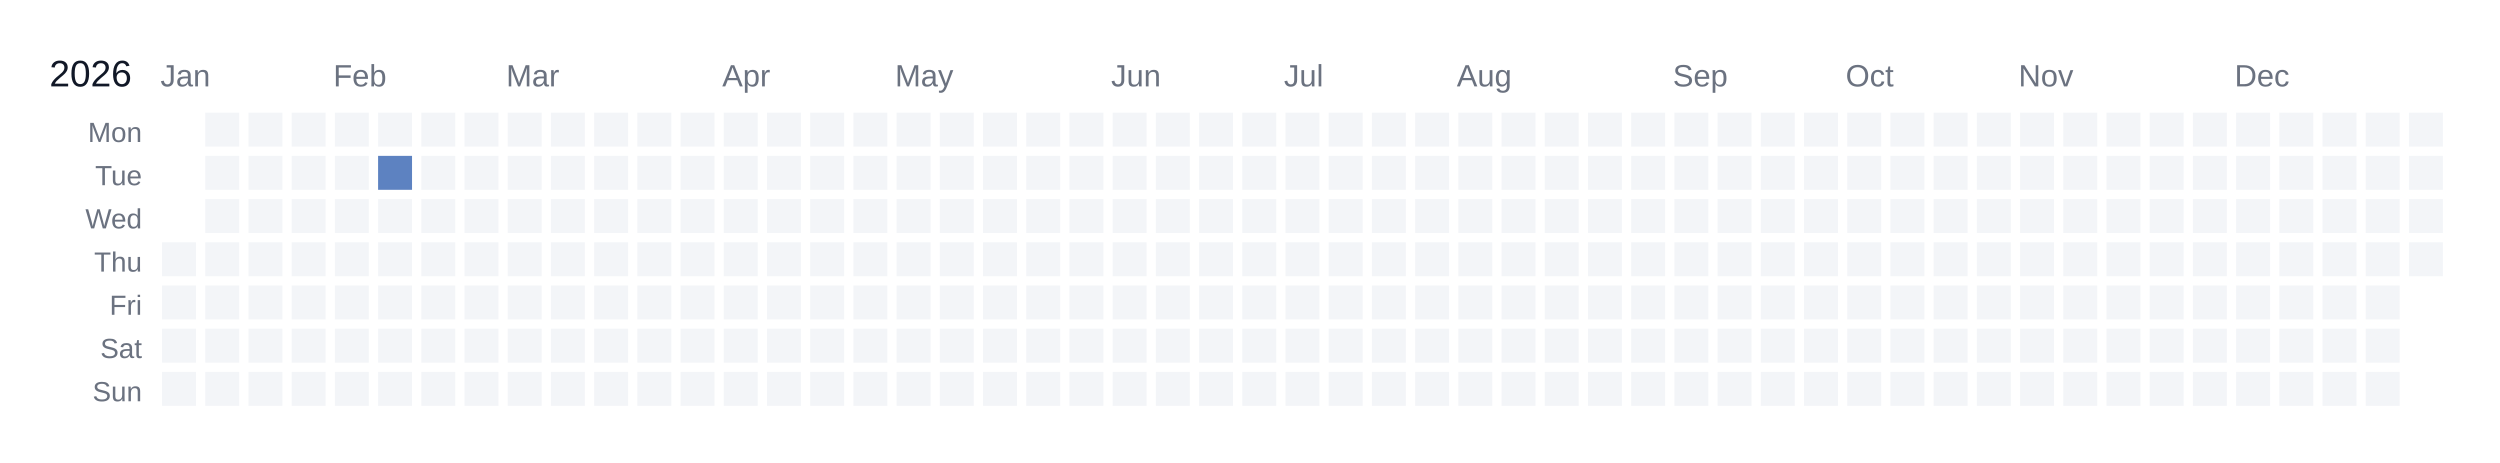
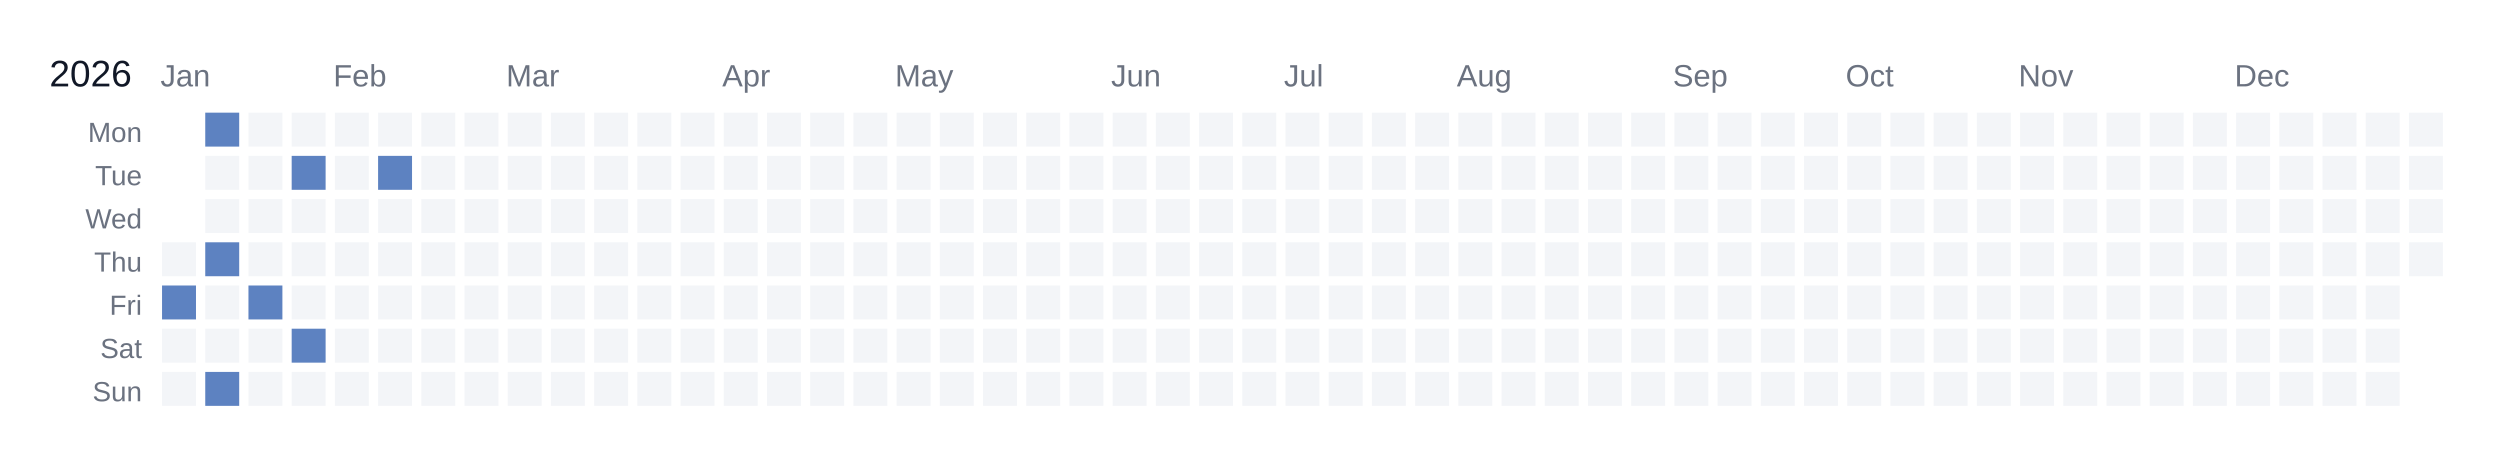
<svg xmlns="http://www.w3.org/2000/svg" width="810" height="150" viewBox="0 0 810 150">
  <rect width="810" height="150" fill="white" />
  <text x="16" y="28" font-size="12" fill="#111827" font-family="Arial, sans-serif">2026</text>
  <text x="52" y="28" font-size="10" fill="#6b7280" font-family="Arial, sans-serif">Jan</text>
  <text x="108" y="28" font-size="10" fill="#6b7280" font-family="Arial, sans-serif">Feb</text>
  <text x="164" y="28" font-size="10" fill="#6b7280" font-family="Arial, sans-serif">Mar</text>
  <text x="234" y="28" font-size="10" fill="#6b7280" font-family="Arial, sans-serif">Apr</text>
  <text x="290" y="28" font-size="10" fill="#6b7280" font-family="Arial, sans-serif">May</text>
  <text x="360" y="28" font-size="10" fill="#6b7280" font-family="Arial, sans-serif">Jun</text>
  <text x="416" y="28" font-size="10" fill="#6b7280" font-family="Arial, sans-serif">Jul</text>
  <text x="472" y="28" font-size="10" fill="#6b7280" font-family="Arial, sans-serif">Aug</text>
  <text x="542" y="28" font-size="10" fill="#6b7280" font-family="Arial, sans-serif">Sep</text>
  <text x="598" y="28" font-size="10" fill="#6b7280" font-family="Arial, sans-serif">Oct</text>
  <text x="654" y="28" font-size="10" fill="#6b7280" font-family="Arial, sans-serif">Nov</text>
  <text x="724" y="28" font-size="10" fill="#6b7280" font-family="Arial, sans-serif">Dec</text>
  <text x="46" y="46" font-size="9" fill="#6b7280" font-family="Arial, sans-serif" text-anchor="end">Mon</text>
  <text x="46" y="60" font-size="9" fill="#6b7280" font-family="Arial, sans-serif" text-anchor="end">Tue</text>
  <text x="46" y="74" font-size="9" fill="#6b7280" font-family="Arial, sans-serif" text-anchor="end">Wed</text>
  <text x="46" y="88" font-size="9" fill="#6b7280" font-family="Arial, sans-serif" text-anchor="end">Thu</text>
  <text x="46" y="102" font-size="9" fill="#6b7280" font-family="Arial, sans-serif" text-anchor="end">Fri</text>
  <text x="46" y="116" font-size="9" fill="#6b7280" font-family="Arial, sans-serif" text-anchor="end">Sat</text>
  <text x="46" y="130" font-size="9" fill="#6b7280" font-family="Arial, sans-serif" text-anchor="end">Sun</text>
  <g transform="translate(52,36)">
    <rect x="0" y="0" width="12" height="12" fill="#ffffff" stroke="#ffffff" stroke-width="1" />
    <rect x="0" y="14" width="12" height="12" fill="#ffffff" stroke="#ffffff" stroke-width="1" />
    <rect x="0" y="28" width="12" height="12" fill="#ffffff" stroke="#ffffff" stroke-width="1" />
    <rect x="0" y="42" width="12" height="12" fill="#f3f5f8" stroke="#ffffff" stroke-width="1" data-date="2026-01-01" />
-     <rect x="0" y="56" width="12" height="12" fill="#f3f5f8" stroke="#ffffff" stroke-width="1" data-date="2026-01-02" />
+     <rect x="0" y="56" width="12" height="12" fill="#5d82c1" stroke="#ffffff" stroke-width="1" data-date="2026-01-02" />
    <rect x="0" y="70" width="12" height="12" fill="#f3f5f8" stroke="#ffffff" stroke-width="1" data-date="2026-01-03" />
    <rect x="0" y="84" width="12" height="12" fill="#f3f5f8" stroke="#ffffff" stroke-width="1" data-date="2026-01-04" />
-     <rect x="14" y="0" width="12" height="12" fill="#f3f5f8" stroke="#ffffff" stroke-width="1" data-date="2026-01-05" />
+     <rect x="14" y="0" width="12" height="12" fill="#5d82c1" stroke="#ffffff" stroke-width="1" data-date="2026-01-05" />
    <rect x="14" y="14" width="12" height="12" fill="#f3f5f8" stroke="#ffffff" stroke-width="1" data-date="2026-01-06" />
    <rect x="14" y="28" width="12" height="12" fill="#f3f5f8" stroke="#ffffff" stroke-width="1" data-date="2026-01-07" />
-     <rect x="14" y="42" width="12" height="12" fill="#f3f5f8" stroke="#ffffff" stroke-width="1" data-date="2026-01-08" />
+     <rect x="14" y="42" width="12" height="12" fill="#5d82c1" stroke="#ffffff" stroke-width="1" data-date="2026-01-08" />
    <rect x="14" y="56" width="12" height="12" fill="#f3f5f8" stroke="#ffffff" stroke-width="1" data-date="2026-01-09" />
    <rect x="14" y="70" width="12" height="12" fill="#f3f5f8" stroke="#ffffff" stroke-width="1" data-date="2026-01-10" />
-     <rect x="14" y="84" width="12" height="12" fill="#f3f5f8" stroke="#ffffff" stroke-width="1" data-date="2026-01-11" />
+     <rect x="14" y="84" width="12" height="12" fill="#5d82c1" stroke="#ffffff" stroke-width="1" data-date="2026-01-11" />
    <rect x="28" y="0" width="12" height="12" fill="#f3f5f8" stroke="#ffffff" stroke-width="1" data-date="2026-01-12" />
    <rect x="28" y="14" width="12" height="12" fill="#f3f5f8" stroke="#ffffff" stroke-width="1" data-date="2026-01-13" />
    <rect x="28" y="28" width="12" height="12" fill="#f3f5f8" stroke="#ffffff" stroke-width="1" data-date="2026-01-14" />
    <rect x="28" y="42" width="12" height="12" fill="#f3f5f8" stroke="#ffffff" stroke-width="1" data-date="2026-01-15" />
-     <rect x="28" y="56" width="12" height="12" fill="#f3f5f8" stroke="#ffffff" stroke-width="1" data-date="2026-01-16" />
+     <rect x="28" y="56" width="12" height="12" fill="#5d82c1" stroke="#ffffff" stroke-width="1" data-date="2026-01-16" />
    <rect x="28" y="70" width="12" height="12" fill="#f3f5f8" stroke="#ffffff" stroke-width="1" data-date="2026-01-17" />
    <rect x="28" y="84" width="12" height="12" fill="#f3f5f8" stroke="#ffffff" stroke-width="1" data-date="2026-01-18" />
    <rect x="42" y="0" width="12" height="12" fill="#f3f5f8" stroke="#ffffff" stroke-width="1" data-date="2026-01-19" />
-     <rect x="42" y="14" width="12" height="12" fill="#f3f5f8" stroke="#ffffff" stroke-width="1" data-date="2026-01-20" />
+     <rect x="42" y="14" width="12" height="12" fill="#5d82c1" stroke="#ffffff" stroke-width="1" data-date="2026-01-20" />
    <rect x="42" y="28" width="12" height="12" fill="#f3f5f8" stroke="#ffffff" stroke-width="1" data-date="2026-01-21" />
    <rect x="42" y="42" width="12" height="12" fill="#f3f5f8" stroke="#ffffff" stroke-width="1" data-date="2026-01-22" />
    <rect x="42" y="56" width="12" height="12" fill="#f3f5f8" stroke="#ffffff" stroke-width="1" data-date="2026-01-23" />
-     <rect x="42" y="70" width="12" height="12" fill="#f3f5f8" stroke="#ffffff" stroke-width="1" data-date="2026-01-24" />
+     <rect x="42" y="70" width="12" height="12" fill="#5d82c1" stroke="#ffffff" stroke-width="1" data-date="2026-01-24" />
    <rect x="42" y="84" width="12" height="12" fill="#f3f5f8" stroke="#ffffff" stroke-width="1" data-date="2026-01-25" />
    <rect x="56" y="0" width="12" height="12" fill="#f3f5f8" stroke="#ffffff" stroke-width="1" data-date="2026-01-26" />
    <rect x="56" y="14" width="12" height="12" fill="#f3f5f8" stroke="#ffffff" stroke-width="1" data-date="2026-01-27" />
    <rect x="56" y="28" width="12" height="12" fill="#f3f5f8" stroke="#ffffff" stroke-width="1" data-date="2026-01-28" />
    <rect x="56" y="42" width="12" height="12" fill="#f3f5f8" stroke="#ffffff" stroke-width="1" data-date="2026-01-29" />
    <rect x="56" y="56" width="12" height="12" fill="#f3f5f8" stroke="#ffffff" stroke-width="1" data-date="2026-01-30" />
    <rect x="56" y="70" width="12" height="12" fill="#f3f5f8" stroke="#ffffff" stroke-width="1" data-date="2026-01-31" />
    <rect x="56" y="84" width="12" height="12" fill="#f3f5f8" stroke="#ffffff" stroke-width="1" data-date="2026-02-01" />
    <rect x="70" y="0" width="12" height="12" fill="#f3f5f8" stroke="#ffffff" stroke-width="1" data-date="2026-02-02" />
    <rect x="70" y="14" width="12" height="12" fill="#5d82c1" stroke="#ffffff" stroke-width="1" data-date="2026-02-03" />
    <rect x="70" y="28" width="12" height="12" fill="#f3f5f8" stroke="#ffffff" stroke-width="1" data-date="2026-02-04" />
    <rect x="70" y="42" width="12" height="12" fill="#f3f5f8" stroke="#ffffff" stroke-width="1" data-date="2026-02-05" />
    <rect x="70" y="56" width="12" height="12" fill="#f3f5f8" stroke="#ffffff" stroke-width="1" data-date="2026-02-06" />
    <rect x="70" y="70" width="12" height="12" fill="#f3f5f8" stroke="#ffffff" stroke-width="1" data-date="2026-02-07" />
    <rect x="70" y="84" width="12" height="12" fill="#f3f5f8" stroke="#ffffff" stroke-width="1" data-date="2026-02-08" />
    <rect x="84" y="0" width="12" height="12" fill="#f3f5f8" stroke="#ffffff" stroke-width="1" data-date="2026-02-09" />
    <rect x="84" y="14" width="12" height="12" fill="#f3f5f8" stroke="#ffffff" stroke-width="1" data-date="2026-02-10" />
    <rect x="84" y="28" width="12" height="12" fill="#f3f5f8" stroke="#ffffff" stroke-width="1" data-date="2026-02-11" />
    <rect x="84" y="42" width="12" height="12" fill="#f3f5f8" stroke="#ffffff" stroke-width="1" data-date="2026-02-12" />
    <rect x="84" y="56" width="12" height="12" fill="#f3f5f8" stroke="#ffffff" stroke-width="1" data-date="2026-02-13" />
    <rect x="84" y="70" width="12" height="12" fill="#f3f5f8" stroke="#ffffff" stroke-width="1" data-date="2026-02-14" />
    <rect x="84" y="84" width="12" height="12" fill="#f3f5f8" stroke="#ffffff" stroke-width="1" data-date="2026-02-15" />
    <rect x="98" y="0" width="12" height="12" fill="#f3f5f8" stroke="#ffffff" stroke-width="1" data-date="2026-02-16" />
    <rect x="98" y="14" width="12" height="12" fill="#f3f5f8" stroke="#ffffff" stroke-width="1" data-date="2026-02-17" />
    <rect x="98" y="28" width="12" height="12" fill="#f3f5f8" stroke="#ffffff" stroke-width="1" data-date="2026-02-18" />
    <rect x="98" y="42" width="12" height="12" fill="#f3f5f8" stroke="#ffffff" stroke-width="1" data-date="2026-02-19" />
    <rect x="98" y="56" width="12" height="12" fill="#f3f5f8" stroke="#ffffff" stroke-width="1" data-date="2026-02-20" />
    <rect x="98" y="70" width="12" height="12" fill="#f3f5f8" stroke="#ffffff" stroke-width="1" data-date="2026-02-21" />
    <rect x="98" y="84" width="12" height="12" fill="#f3f5f8" stroke="#ffffff" stroke-width="1" data-date="2026-02-22" />
    <rect x="112" y="0" width="12" height="12" fill="#f3f5f8" stroke="#ffffff" stroke-width="1" data-date="2026-02-23" />
    <rect x="112" y="14" width="12" height="12" fill="#f3f5f8" stroke="#ffffff" stroke-width="1" data-date="2026-02-24" />
    <rect x="112" y="28" width="12" height="12" fill="#f3f5f8" stroke="#ffffff" stroke-width="1" data-date="2026-02-25" />
    <rect x="112" y="42" width="12" height="12" fill="#f3f5f8" stroke="#ffffff" stroke-width="1" data-date="2026-02-26" />
    <rect x="112" y="56" width="12" height="12" fill="#f3f5f8" stroke="#ffffff" stroke-width="1" data-date="2026-02-27" />
    <rect x="112" y="70" width="12" height="12" fill="#f3f5f8" stroke="#ffffff" stroke-width="1" data-date="2026-02-28" />
    <rect x="112" y="84" width="12" height="12" fill="#f3f5f8" stroke="#ffffff" stroke-width="1" data-date="2026-03-01" />
    <rect x="126" y="0" width="12" height="12" fill="#f3f5f8" stroke="#ffffff" stroke-width="1" data-date="2026-03-02" />
    <rect x="126" y="14" width="12" height="12" fill="#f3f5f8" stroke="#ffffff" stroke-width="1" data-date="2026-03-03" />
    <rect x="126" y="28" width="12" height="12" fill="#f3f5f8" stroke="#ffffff" stroke-width="1" data-date="2026-03-04" />
    <rect x="126" y="42" width="12" height="12" fill="#f3f5f8" stroke="#ffffff" stroke-width="1" data-date="2026-03-05" />
    <rect x="126" y="56" width="12" height="12" fill="#f3f5f8" stroke="#ffffff" stroke-width="1" data-date="2026-03-06" />
    <rect x="126" y="70" width="12" height="12" fill="#f3f5f8" stroke="#ffffff" stroke-width="1" data-date="2026-03-07" />
    <rect x="126" y="84" width="12" height="12" fill="#f3f5f8" stroke="#ffffff" stroke-width="1" data-date="2026-03-08" />
    <rect x="140" y="0" width="12" height="12" fill="#f3f5f8" stroke="#ffffff" stroke-width="1" data-date="2026-03-09" />
    <rect x="140" y="14" width="12" height="12" fill="#f3f5f8" stroke="#ffffff" stroke-width="1" data-date="2026-03-10" />
    <rect x="140" y="28" width="12" height="12" fill="#f3f5f8" stroke="#ffffff" stroke-width="1" data-date="2026-03-11" />
    <rect x="140" y="42" width="12" height="12" fill="#f3f5f8" stroke="#ffffff" stroke-width="1" data-date="2026-03-12" />
    <rect x="140" y="56" width="12" height="12" fill="#f3f5f8" stroke="#ffffff" stroke-width="1" data-date="2026-03-13" />
    <rect x="140" y="70" width="12" height="12" fill="#f3f5f8" stroke="#ffffff" stroke-width="1" data-date="2026-03-14" />
    <rect x="140" y="84" width="12" height="12" fill="#f3f5f8" stroke="#ffffff" stroke-width="1" data-date="2026-03-15" />
    <rect x="154" y="0" width="12" height="12" fill="#f3f5f8" stroke="#ffffff" stroke-width="1" data-date="2026-03-16" />
    <rect x="154" y="14" width="12" height="12" fill="#f3f5f8" stroke="#ffffff" stroke-width="1" data-date="2026-03-17" />
    <rect x="154" y="28" width="12" height="12" fill="#f3f5f8" stroke="#ffffff" stroke-width="1" data-date="2026-03-18" />
    <rect x="154" y="42" width="12" height="12" fill="#f3f5f8" stroke="#ffffff" stroke-width="1" data-date="2026-03-19" />
    <rect x="154" y="56" width="12" height="12" fill="#f3f5f8" stroke="#ffffff" stroke-width="1" data-date="2026-03-20" />
    <rect x="154" y="70" width="12" height="12" fill="#f3f5f8" stroke="#ffffff" stroke-width="1" data-date="2026-03-21" />
    <rect x="154" y="84" width="12" height="12" fill="#f3f5f8" stroke="#ffffff" stroke-width="1" data-date="2026-03-22" />
    <rect x="168" y="0" width="12" height="12" fill="#f3f5f8" stroke="#ffffff" stroke-width="1" data-date="2026-03-23" />
    <rect x="168" y="14" width="12" height="12" fill="#f3f5f8" stroke="#ffffff" stroke-width="1" data-date="2026-03-24" />
    <rect x="168" y="28" width="12" height="12" fill="#f3f5f8" stroke="#ffffff" stroke-width="1" data-date="2026-03-25" />
    <rect x="168" y="42" width="12" height="12" fill="#f3f5f8" stroke="#ffffff" stroke-width="1" data-date="2026-03-26" />
    <rect x="168" y="56" width="12" height="12" fill="#f3f5f8" stroke="#ffffff" stroke-width="1" data-date="2026-03-27" />
    <rect x="168" y="70" width="12" height="12" fill="#f3f5f8" stroke="#ffffff" stroke-width="1" data-date="2026-03-28" />
    <rect x="168" y="84" width="12" height="12" fill="#f3f5f8" stroke="#ffffff" stroke-width="1" data-date="2026-03-29" />
    <rect x="182" y="0" width="12" height="12" fill="#f3f5f8" stroke="#ffffff" stroke-width="1" data-date="2026-03-30" />
    <rect x="182" y="14" width="12" height="12" fill="#f3f5f8" stroke="#ffffff" stroke-width="1" data-date="2026-03-31" />
    <rect x="182" y="28" width="12" height="12" fill="#f3f5f8" stroke="#ffffff" stroke-width="1" data-date="2026-04-01" />
    <rect x="182" y="42" width="12" height="12" fill="#f3f5f8" stroke="#ffffff" stroke-width="1" data-date="2026-04-02" />
    <rect x="182" y="56" width="12" height="12" fill="#f3f5f8" stroke="#ffffff" stroke-width="1" data-date="2026-04-03" />
    <rect x="182" y="70" width="12" height="12" fill="#f3f5f8" stroke="#ffffff" stroke-width="1" data-date="2026-04-04" />
    <rect x="182" y="84" width="12" height="12" fill="#f3f5f8" stroke="#ffffff" stroke-width="1" data-date="2026-04-05" />
    <rect x="196" y="0" width="12" height="12" fill="#f3f5f8" stroke="#ffffff" stroke-width="1" data-date="2026-04-06" />
    <rect x="196" y="14" width="12" height="12" fill="#f3f5f8" stroke="#ffffff" stroke-width="1" data-date="2026-04-07" />
    <rect x="196" y="28" width="12" height="12" fill="#f3f5f8" stroke="#ffffff" stroke-width="1" data-date="2026-04-08" />
    <rect x="196" y="42" width="12" height="12" fill="#f3f5f8" stroke="#ffffff" stroke-width="1" data-date="2026-04-09" />
    <rect x="196" y="56" width="12" height="12" fill="#f3f5f8" stroke="#ffffff" stroke-width="1" data-date="2026-04-10" />
    <rect x="196" y="70" width="12" height="12" fill="#f3f5f8" stroke="#ffffff" stroke-width="1" data-date="2026-04-11" />
    <rect x="196" y="84" width="12" height="12" fill="#f3f5f8" stroke="#ffffff" stroke-width="1" data-date="2026-04-12" />
    <rect x="210" y="0" width="12" height="12" fill="#f3f5f8" stroke="#ffffff" stroke-width="1" data-date="2026-04-13" />
    <rect x="210" y="14" width="12" height="12" fill="#f3f5f8" stroke="#ffffff" stroke-width="1" data-date="2026-04-14" />
    <rect x="210" y="28" width="12" height="12" fill="#f3f5f8" stroke="#ffffff" stroke-width="1" data-date="2026-04-15" />
    <rect x="210" y="42" width="12" height="12" fill="#f3f5f8" stroke="#ffffff" stroke-width="1" data-date="2026-04-16" />
    <rect x="210" y="56" width="12" height="12" fill="#f3f5f8" stroke="#ffffff" stroke-width="1" data-date="2026-04-17" />
    <rect x="210" y="70" width="12" height="12" fill="#f3f5f8" stroke="#ffffff" stroke-width="1" data-date="2026-04-18" />
    <rect x="210" y="84" width="12" height="12" fill="#f3f5f8" stroke="#ffffff" stroke-width="1" data-date="2026-04-19" />
    <rect x="224" y="0" width="12" height="12" fill="#f3f5f8" stroke="#ffffff" stroke-width="1" data-date="2026-04-20" />
    <rect x="224" y="14" width="12" height="12" fill="#f3f5f8" stroke="#ffffff" stroke-width="1" data-date="2026-04-21" />
    <rect x="224" y="28" width="12" height="12" fill="#f3f5f8" stroke="#ffffff" stroke-width="1" data-date="2026-04-22" />
    <rect x="224" y="42" width="12" height="12" fill="#f3f5f8" stroke="#ffffff" stroke-width="1" data-date="2026-04-23" />
    <rect x="224" y="56" width="12" height="12" fill="#f3f5f8" stroke="#ffffff" stroke-width="1" data-date="2026-04-24" />
    <rect x="224" y="70" width="12" height="12" fill="#f3f5f8" stroke="#ffffff" stroke-width="1" data-date="2026-04-25" />
    <rect x="224" y="84" width="12" height="12" fill="#f3f5f8" stroke="#ffffff" stroke-width="1" data-date="2026-04-26" />
    <rect x="238" y="0" width="12" height="12" fill="#f3f5f8" stroke="#ffffff" stroke-width="1" data-date="2026-04-27" />
    <rect x="238" y="14" width="12" height="12" fill="#f3f5f8" stroke="#ffffff" stroke-width="1" data-date="2026-04-28" />
    <rect x="238" y="28" width="12" height="12" fill="#f3f5f8" stroke="#ffffff" stroke-width="1" data-date="2026-04-29" />
    <rect x="238" y="42" width="12" height="12" fill="#f3f5f8" stroke="#ffffff" stroke-width="1" data-date="2026-04-30" />
    <rect x="238" y="56" width="12" height="12" fill="#f3f5f8" stroke="#ffffff" stroke-width="1" data-date="2026-05-01" />
    <rect x="238" y="70" width="12" height="12" fill="#f3f5f8" stroke="#ffffff" stroke-width="1" data-date="2026-05-02" />
    <rect x="238" y="84" width="12" height="12" fill="#f3f5f8" stroke="#ffffff" stroke-width="1" data-date="2026-05-03" />
    <rect x="252" y="0" width="12" height="12" fill="#f3f5f8" stroke="#ffffff" stroke-width="1" data-date="2026-05-04" />
    <rect x="252" y="14" width="12" height="12" fill="#f3f5f8" stroke="#ffffff" stroke-width="1" data-date="2026-05-05" />
    <rect x="252" y="28" width="12" height="12" fill="#f3f5f8" stroke="#ffffff" stroke-width="1" data-date="2026-05-06" />
    <rect x="252" y="42" width="12" height="12" fill="#f3f5f8" stroke="#ffffff" stroke-width="1" data-date="2026-05-07" />
    <rect x="252" y="56" width="12" height="12" fill="#f3f5f8" stroke="#ffffff" stroke-width="1" data-date="2026-05-08" />
    <rect x="252" y="70" width="12" height="12" fill="#f3f5f8" stroke="#ffffff" stroke-width="1" data-date="2026-05-09" />
    <rect x="252" y="84" width="12" height="12" fill="#f3f5f8" stroke="#ffffff" stroke-width="1" data-date="2026-05-10" />
    <rect x="266" y="0" width="12" height="12" fill="#f3f5f8" stroke="#ffffff" stroke-width="1" data-date="2026-05-11" />
    <rect x="266" y="14" width="12" height="12" fill="#f3f5f8" stroke="#ffffff" stroke-width="1" data-date="2026-05-12" />
    <rect x="266" y="28" width="12" height="12" fill="#f3f5f8" stroke="#ffffff" stroke-width="1" data-date="2026-05-13" />
    <rect x="266" y="42" width="12" height="12" fill="#f3f5f8" stroke="#ffffff" stroke-width="1" data-date="2026-05-14" />
    <rect x="266" y="56" width="12" height="12" fill="#f3f5f8" stroke="#ffffff" stroke-width="1" data-date="2026-05-15" />
    <rect x="266" y="70" width="12" height="12" fill="#f3f5f8" stroke="#ffffff" stroke-width="1" data-date="2026-05-16" />
    <rect x="266" y="84" width="12" height="12" fill="#f3f5f8" stroke="#ffffff" stroke-width="1" data-date="2026-05-17" />
    <rect x="280" y="0" width="12" height="12" fill="#f3f5f8" stroke="#ffffff" stroke-width="1" data-date="2026-05-18" />
    <rect x="280" y="14" width="12" height="12" fill="#f3f5f8" stroke="#ffffff" stroke-width="1" data-date="2026-05-19" />
    <rect x="280" y="28" width="12" height="12" fill="#f3f5f8" stroke="#ffffff" stroke-width="1" data-date="2026-05-20" />
    <rect x="280" y="42" width="12" height="12" fill="#f3f5f8" stroke="#ffffff" stroke-width="1" data-date="2026-05-21" />
    <rect x="280" y="56" width="12" height="12" fill="#f3f5f8" stroke="#ffffff" stroke-width="1" data-date="2026-05-22" />
    <rect x="280" y="70" width="12" height="12" fill="#f3f5f8" stroke="#ffffff" stroke-width="1" data-date="2026-05-23" />
    <rect x="280" y="84" width="12" height="12" fill="#f3f5f8" stroke="#ffffff" stroke-width="1" data-date="2026-05-24" />
    <rect x="294" y="0" width="12" height="12" fill="#f3f5f8" stroke="#ffffff" stroke-width="1" data-date="2026-05-25" />
    <rect x="294" y="14" width="12" height="12" fill="#f3f5f8" stroke="#ffffff" stroke-width="1" data-date="2026-05-26" />
    <rect x="294" y="28" width="12" height="12" fill="#f3f5f8" stroke="#ffffff" stroke-width="1" data-date="2026-05-27" />
    <rect x="294" y="42" width="12" height="12" fill="#f3f5f8" stroke="#ffffff" stroke-width="1" data-date="2026-05-28" />
    <rect x="294" y="56" width="12" height="12" fill="#f3f5f8" stroke="#ffffff" stroke-width="1" data-date="2026-05-29" />
    <rect x="294" y="70" width="12" height="12" fill="#f3f5f8" stroke="#ffffff" stroke-width="1" data-date="2026-05-30" />
    <rect x="294" y="84" width="12" height="12" fill="#f3f5f8" stroke="#ffffff" stroke-width="1" data-date="2026-05-31" />
    <rect x="308" y="0" width="12" height="12" fill="#f3f5f8" stroke="#ffffff" stroke-width="1" data-date="2026-06-01" />
    <rect x="308" y="14" width="12" height="12" fill="#f3f5f8" stroke="#ffffff" stroke-width="1" data-date="2026-06-02" />
    <rect x="308" y="28" width="12" height="12" fill="#f3f5f8" stroke="#ffffff" stroke-width="1" data-date="2026-06-03" />
    <rect x="308" y="42" width="12" height="12" fill="#f3f5f8" stroke="#ffffff" stroke-width="1" data-date="2026-06-04" />
    <rect x="308" y="56" width="12" height="12" fill="#f3f5f8" stroke="#ffffff" stroke-width="1" data-date="2026-06-05" />
    <rect x="308" y="70" width="12" height="12" fill="#f3f5f8" stroke="#ffffff" stroke-width="1" data-date="2026-06-06" />
    <rect x="308" y="84" width="12" height="12" fill="#f3f5f8" stroke="#ffffff" stroke-width="1" data-date="2026-06-07" />
    <rect x="322" y="0" width="12" height="12" fill="#f3f5f8" stroke="#ffffff" stroke-width="1" data-date="2026-06-08" />
    <rect x="322" y="14" width="12" height="12" fill="#f3f5f8" stroke="#ffffff" stroke-width="1" data-date="2026-06-09" />
    <rect x="322" y="28" width="12" height="12" fill="#f3f5f8" stroke="#ffffff" stroke-width="1" data-date="2026-06-10" />
    <rect x="322" y="42" width="12" height="12" fill="#f3f5f8" stroke="#ffffff" stroke-width="1" data-date="2026-06-11" />
    <rect x="322" y="56" width="12" height="12" fill="#f3f5f8" stroke="#ffffff" stroke-width="1" data-date="2026-06-12" />
    <rect x="322" y="70" width="12" height="12" fill="#f3f5f8" stroke="#ffffff" stroke-width="1" data-date="2026-06-13" />
    <rect x="322" y="84" width="12" height="12" fill="#f3f5f8" stroke="#ffffff" stroke-width="1" data-date="2026-06-14" />
    <rect x="336" y="0" width="12" height="12" fill="#f3f5f8" stroke="#ffffff" stroke-width="1" data-date="2026-06-15" />
    <rect x="336" y="14" width="12" height="12" fill="#f3f5f8" stroke="#ffffff" stroke-width="1" data-date="2026-06-16" />
    <rect x="336" y="28" width="12" height="12" fill="#f3f5f8" stroke="#ffffff" stroke-width="1" data-date="2026-06-17" />
    <rect x="336" y="42" width="12" height="12" fill="#f3f5f8" stroke="#ffffff" stroke-width="1" data-date="2026-06-18" />
    <rect x="336" y="56" width="12" height="12" fill="#f3f5f8" stroke="#ffffff" stroke-width="1" data-date="2026-06-19" />
    <rect x="336" y="70" width="12" height="12" fill="#f3f5f8" stroke="#ffffff" stroke-width="1" data-date="2026-06-20" />
    <rect x="336" y="84" width="12" height="12" fill="#f3f5f8" stroke="#ffffff" stroke-width="1" data-date="2026-06-21" />
    <rect x="350" y="0" width="12" height="12" fill="#f3f5f8" stroke="#ffffff" stroke-width="1" data-date="2026-06-22" />
    <rect x="350" y="14" width="12" height="12" fill="#f3f5f8" stroke="#ffffff" stroke-width="1" data-date="2026-06-23" />
    <rect x="350" y="28" width="12" height="12" fill="#f3f5f8" stroke="#ffffff" stroke-width="1" data-date="2026-06-24" />
    <rect x="350" y="42" width="12" height="12" fill="#f3f5f8" stroke="#ffffff" stroke-width="1" data-date="2026-06-25" />
    <rect x="350" y="56" width="12" height="12" fill="#f3f5f8" stroke="#ffffff" stroke-width="1" data-date="2026-06-26" />
    <rect x="350" y="70" width="12" height="12" fill="#f3f5f8" stroke="#ffffff" stroke-width="1" data-date="2026-06-27" />
    <rect x="350" y="84" width="12" height="12" fill="#f3f5f8" stroke="#ffffff" stroke-width="1" data-date="2026-06-28" />
    <rect x="364" y="0" width="12" height="12" fill="#f3f5f8" stroke="#ffffff" stroke-width="1" data-date="2026-06-29" />
    <rect x="364" y="14" width="12" height="12" fill="#f3f5f8" stroke="#ffffff" stroke-width="1" data-date="2026-06-30" />
    <rect x="364" y="28" width="12" height="12" fill="#f3f5f8" stroke="#ffffff" stroke-width="1" data-date="2026-07-01" />
    <rect x="364" y="42" width="12" height="12" fill="#f3f5f8" stroke="#ffffff" stroke-width="1" data-date="2026-07-02" />
    <rect x="364" y="56" width="12" height="12" fill="#f3f5f8" stroke="#ffffff" stroke-width="1" data-date="2026-07-03" />
    <rect x="364" y="70" width="12" height="12" fill="#f3f5f8" stroke="#ffffff" stroke-width="1" data-date="2026-07-04" />
    <rect x="364" y="84" width="12" height="12" fill="#f3f5f8" stroke="#ffffff" stroke-width="1" data-date="2026-07-05" />
    <rect x="378" y="0" width="12" height="12" fill="#f3f5f8" stroke="#ffffff" stroke-width="1" data-date="2026-07-06" />
    <rect x="378" y="14" width="12" height="12" fill="#f3f5f8" stroke="#ffffff" stroke-width="1" data-date="2026-07-07" />
    <rect x="378" y="28" width="12" height="12" fill="#f3f5f8" stroke="#ffffff" stroke-width="1" data-date="2026-07-08" />
    <rect x="378" y="42" width="12" height="12" fill="#f3f5f8" stroke="#ffffff" stroke-width="1" data-date="2026-07-09" />
    <rect x="378" y="56" width="12" height="12" fill="#f3f5f8" stroke="#ffffff" stroke-width="1" data-date="2026-07-10" />
    <rect x="378" y="70" width="12" height="12" fill="#f3f5f8" stroke="#ffffff" stroke-width="1" data-date="2026-07-11" />
    <rect x="378" y="84" width="12" height="12" fill="#f3f5f8" stroke="#ffffff" stroke-width="1" data-date="2026-07-12" />
    <rect x="392" y="0" width="12" height="12" fill="#f3f5f8" stroke="#ffffff" stroke-width="1" data-date="2026-07-13" />
    <rect x="392" y="14" width="12" height="12" fill="#f3f5f8" stroke="#ffffff" stroke-width="1" data-date="2026-07-14" />
    <rect x="392" y="28" width="12" height="12" fill="#f3f5f8" stroke="#ffffff" stroke-width="1" data-date="2026-07-15" />
    <rect x="392" y="42" width="12" height="12" fill="#f3f5f8" stroke="#ffffff" stroke-width="1" data-date="2026-07-16" />
    <rect x="392" y="56" width="12" height="12" fill="#f3f5f8" stroke="#ffffff" stroke-width="1" data-date="2026-07-17" />
    <rect x="392" y="70" width="12" height="12" fill="#f3f5f8" stroke="#ffffff" stroke-width="1" data-date="2026-07-18" />
    <rect x="392" y="84" width="12" height="12" fill="#f3f5f8" stroke="#ffffff" stroke-width="1" data-date="2026-07-19" />
    <rect x="406" y="0" width="12" height="12" fill="#f3f5f8" stroke="#ffffff" stroke-width="1" data-date="2026-07-20" />
    <rect x="406" y="14" width="12" height="12" fill="#f3f5f8" stroke="#ffffff" stroke-width="1" data-date="2026-07-21" />
    <rect x="406" y="28" width="12" height="12" fill="#f3f5f8" stroke="#ffffff" stroke-width="1" data-date="2026-07-22" />
    <rect x="406" y="42" width="12" height="12" fill="#f3f5f8" stroke="#ffffff" stroke-width="1" data-date="2026-07-23" />
    <rect x="406" y="56" width="12" height="12" fill="#f3f5f8" stroke="#ffffff" stroke-width="1" data-date="2026-07-24" />
    <rect x="406" y="70" width="12" height="12" fill="#f3f5f8" stroke="#ffffff" stroke-width="1" data-date="2026-07-25" />
    <rect x="406" y="84" width="12" height="12" fill="#f3f5f8" stroke="#ffffff" stroke-width="1" data-date="2026-07-26" />
    <rect x="420" y="0" width="12" height="12" fill="#f3f5f8" stroke="#ffffff" stroke-width="1" data-date="2026-07-27" />
    <rect x="420" y="14" width="12" height="12" fill="#f3f5f8" stroke="#ffffff" stroke-width="1" data-date="2026-07-28" />
    <rect x="420" y="28" width="12" height="12" fill="#f3f5f8" stroke="#ffffff" stroke-width="1" data-date="2026-07-29" />
    <rect x="420" y="42" width="12" height="12" fill="#f3f5f8" stroke="#ffffff" stroke-width="1" data-date="2026-07-30" />
    <rect x="420" y="56" width="12" height="12" fill="#f3f5f8" stroke="#ffffff" stroke-width="1" data-date="2026-07-31" />
    <rect x="420" y="70" width="12" height="12" fill="#f3f5f8" stroke="#ffffff" stroke-width="1" data-date="2026-08-01" />
    <rect x="420" y="84" width="12" height="12" fill="#f3f5f8" stroke="#ffffff" stroke-width="1" data-date="2026-08-02" />
    <rect x="434" y="0" width="12" height="12" fill="#f3f5f8" stroke="#ffffff" stroke-width="1" data-date="2026-08-03" />
    <rect x="434" y="14" width="12" height="12" fill="#f3f5f8" stroke="#ffffff" stroke-width="1" data-date="2026-08-04" />
    <rect x="434" y="28" width="12" height="12" fill="#f3f5f8" stroke="#ffffff" stroke-width="1" data-date="2026-08-05" />
    <rect x="434" y="42" width="12" height="12" fill="#f3f5f8" stroke="#ffffff" stroke-width="1" data-date="2026-08-06" />
    <rect x="434" y="56" width="12" height="12" fill="#f3f5f8" stroke="#ffffff" stroke-width="1" data-date="2026-08-07" />
    <rect x="434" y="70" width="12" height="12" fill="#f3f5f8" stroke="#ffffff" stroke-width="1" data-date="2026-08-08" />
    <rect x="434" y="84" width="12" height="12" fill="#f3f5f8" stroke="#ffffff" stroke-width="1" data-date="2026-08-09" />
    <rect x="448" y="0" width="12" height="12" fill="#f3f5f8" stroke="#ffffff" stroke-width="1" data-date="2026-08-10" />
    <rect x="448" y="14" width="12" height="12" fill="#f3f5f8" stroke="#ffffff" stroke-width="1" data-date="2026-08-11" />
    <rect x="448" y="28" width="12" height="12" fill="#f3f5f8" stroke="#ffffff" stroke-width="1" data-date="2026-08-12" />
    <rect x="448" y="42" width="12" height="12" fill="#f3f5f8" stroke="#ffffff" stroke-width="1" data-date="2026-08-13" />
    <rect x="448" y="56" width="12" height="12" fill="#f3f5f8" stroke="#ffffff" stroke-width="1" data-date="2026-08-14" />
    <rect x="448" y="70" width="12" height="12" fill="#f3f5f8" stroke="#ffffff" stroke-width="1" data-date="2026-08-15" />
    <rect x="448" y="84" width="12" height="12" fill="#f3f5f8" stroke="#ffffff" stroke-width="1" data-date="2026-08-16" />
    <rect x="462" y="0" width="12" height="12" fill="#f3f5f8" stroke="#ffffff" stroke-width="1" data-date="2026-08-17" />
    <rect x="462" y="14" width="12" height="12" fill="#f3f5f8" stroke="#ffffff" stroke-width="1" data-date="2026-08-18" />
    <rect x="462" y="28" width="12" height="12" fill="#f3f5f8" stroke="#ffffff" stroke-width="1" data-date="2026-08-19" />
    <rect x="462" y="42" width="12" height="12" fill="#f3f5f8" stroke="#ffffff" stroke-width="1" data-date="2026-08-20" />
    <rect x="462" y="56" width="12" height="12" fill="#f3f5f8" stroke="#ffffff" stroke-width="1" data-date="2026-08-21" />
    <rect x="462" y="70" width="12" height="12" fill="#f3f5f8" stroke="#ffffff" stroke-width="1" data-date="2026-08-22" />
    <rect x="462" y="84" width="12" height="12" fill="#f3f5f8" stroke="#ffffff" stroke-width="1" data-date="2026-08-23" />
    <rect x="476" y="0" width="12" height="12" fill="#f3f5f8" stroke="#ffffff" stroke-width="1" data-date="2026-08-24" />
    <rect x="476" y="14" width="12" height="12" fill="#f3f5f8" stroke="#ffffff" stroke-width="1" data-date="2026-08-25" />
    <rect x="476" y="28" width="12" height="12" fill="#f3f5f8" stroke="#ffffff" stroke-width="1" data-date="2026-08-26" />
    <rect x="476" y="42" width="12" height="12" fill="#f3f5f8" stroke="#ffffff" stroke-width="1" data-date="2026-08-27" />
    <rect x="476" y="56" width="12" height="12" fill="#f3f5f8" stroke="#ffffff" stroke-width="1" data-date="2026-08-28" />
    <rect x="476" y="70" width="12" height="12" fill="#f3f5f8" stroke="#ffffff" stroke-width="1" data-date="2026-08-29" />
    <rect x="476" y="84" width="12" height="12" fill="#f3f5f8" stroke="#ffffff" stroke-width="1" data-date="2026-08-30" />
    <rect x="490" y="0" width="12" height="12" fill="#f3f5f8" stroke="#ffffff" stroke-width="1" data-date="2026-08-31" />
    <rect x="490" y="14" width="12" height="12" fill="#f3f5f8" stroke="#ffffff" stroke-width="1" data-date="2026-09-01" />
    <rect x="490" y="28" width="12" height="12" fill="#f3f5f8" stroke="#ffffff" stroke-width="1" data-date="2026-09-02" />
    <rect x="490" y="42" width="12" height="12" fill="#f3f5f8" stroke="#ffffff" stroke-width="1" data-date="2026-09-03" />
    <rect x="490" y="56" width="12" height="12" fill="#f3f5f8" stroke="#ffffff" stroke-width="1" data-date="2026-09-04" />
    <rect x="490" y="70" width="12" height="12" fill="#f3f5f8" stroke="#ffffff" stroke-width="1" data-date="2026-09-05" />
    <rect x="490" y="84" width="12" height="12" fill="#f3f5f8" stroke="#ffffff" stroke-width="1" data-date="2026-09-06" />
    <rect x="504" y="0" width="12" height="12" fill="#f3f5f8" stroke="#ffffff" stroke-width="1" data-date="2026-09-07" />
    <rect x="504" y="14" width="12" height="12" fill="#f3f5f8" stroke="#ffffff" stroke-width="1" data-date="2026-09-08" />
    <rect x="504" y="28" width="12" height="12" fill="#f3f5f8" stroke="#ffffff" stroke-width="1" data-date="2026-09-09" />
    <rect x="504" y="42" width="12" height="12" fill="#f3f5f8" stroke="#ffffff" stroke-width="1" data-date="2026-09-10" />
    <rect x="504" y="56" width="12" height="12" fill="#f3f5f8" stroke="#ffffff" stroke-width="1" data-date="2026-09-11" />
    <rect x="504" y="70" width="12" height="12" fill="#f3f5f8" stroke="#ffffff" stroke-width="1" data-date="2026-09-12" />
    <rect x="504" y="84" width="12" height="12" fill="#f3f5f8" stroke="#ffffff" stroke-width="1" data-date="2026-09-13" />
    <rect x="518" y="0" width="12" height="12" fill="#f3f5f8" stroke="#ffffff" stroke-width="1" data-date="2026-09-14" />
    <rect x="518" y="14" width="12" height="12" fill="#f3f5f8" stroke="#ffffff" stroke-width="1" data-date="2026-09-15" />
    <rect x="518" y="28" width="12" height="12" fill="#f3f5f8" stroke="#ffffff" stroke-width="1" data-date="2026-09-16" />
    <rect x="518" y="42" width="12" height="12" fill="#f3f5f8" stroke="#ffffff" stroke-width="1" data-date="2026-09-17" />
    <rect x="518" y="56" width="12" height="12" fill="#f3f5f8" stroke="#ffffff" stroke-width="1" data-date="2026-09-18" />
    <rect x="518" y="70" width="12" height="12" fill="#f3f5f8" stroke="#ffffff" stroke-width="1" data-date="2026-09-19" />
    <rect x="518" y="84" width="12" height="12" fill="#f3f5f8" stroke="#ffffff" stroke-width="1" data-date="2026-09-20" />
    <rect x="532" y="0" width="12" height="12" fill="#f3f5f8" stroke="#ffffff" stroke-width="1" data-date="2026-09-21" />
    <rect x="532" y="14" width="12" height="12" fill="#f3f5f8" stroke="#ffffff" stroke-width="1" data-date="2026-09-22" />
    <rect x="532" y="28" width="12" height="12" fill="#f3f5f8" stroke="#ffffff" stroke-width="1" data-date="2026-09-23" />
    <rect x="532" y="42" width="12" height="12" fill="#f3f5f8" stroke="#ffffff" stroke-width="1" data-date="2026-09-24" />
    <rect x="532" y="56" width="12" height="12" fill="#f3f5f8" stroke="#ffffff" stroke-width="1" data-date="2026-09-25" />
    <rect x="532" y="70" width="12" height="12" fill="#f3f5f8" stroke="#ffffff" stroke-width="1" data-date="2026-09-26" />
    <rect x="532" y="84" width="12" height="12" fill="#f3f5f8" stroke="#ffffff" stroke-width="1" data-date="2026-09-27" />
    <rect x="546" y="0" width="12" height="12" fill="#f3f5f8" stroke="#ffffff" stroke-width="1" data-date="2026-09-28" />
    <rect x="546" y="14" width="12" height="12" fill="#f3f5f8" stroke="#ffffff" stroke-width="1" data-date="2026-09-29" />
    <rect x="546" y="28" width="12" height="12" fill="#f3f5f8" stroke="#ffffff" stroke-width="1" data-date="2026-09-30" />
    <rect x="546" y="42" width="12" height="12" fill="#f3f5f8" stroke="#ffffff" stroke-width="1" data-date="2026-10-01" />
    <rect x="546" y="56" width="12" height="12" fill="#f3f5f8" stroke="#ffffff" stroke-width="1" data-date="2026-10-02" />
    <rect x="546" y="70" width="12" height="12" fill="#f3f5f8" stroke="#ffffff" stroke-width="1" data-date="2026-10-03" />
    <rect x="546" y="84" width="12" height="12" fill="#f3f5f8" stroke="#ffffff" stroke-width="1" data-date="2026-10-04" />
    <rect x="560" y="0" width="12" height="12" fill="#f3f5f8" stroke="#ffffff" stroke-width="1" data-date="2026-10-05" />
    <rect x="560" y="14" width="12" height="12" fill="#f3f5f8" stroke="#ffffff" stroke-width="1" data-date="2026-10-06" />
    <rect x="560" y="28" width="12" height="12" fill="#f3f5f8" stroke="#ffffff" stroke-width="1" data-date="2026-10-07" />
    <rect x="560" y="42" width="12" height="12" fill="#f3f5f8" stroke="#ffffff" stroke-width="1" data-date="2026-10-08" />
    <rect x="560" y="56" width="12" height="12" fill="#f3f5f8" stroke="#ffffff" stroke-width="1" data-date="2026-10-09" />
    <rect x="560" y="70" width="12" height="12" fill="#f3f5f8" stroke="#ffffff" stroke-width="1" data-date="2026-10-10" />
    <rect x="560" y="84" width="12" height="12" fill="#f3f5f8" stroke="#ffffff" stroke-width="1" data-date="2026-10-11" />
    <rect x="574" y="0" width="12" height="12" fill="#f3f5f8" stroke="#ffffff" stroke-width="1" data-date="2026-10-12" />
    <rect x="574" y="14" width="12" height="12" fill="#f3f5f8" stroke="#ffffff" stroke-width="1" data-date="2026-10-13" />
    <rect x="574" y="28" width="12" height="12" fill="#f3f5f8" stroke="#ffffff" stroke-width="1" data-date="2026-10-14" />
    <rect x="574" y="42" width="12" height="12" fill="#f3f5f8" stroke="#ffffff" stroke-width="1" data-date="2026-10-15" />
    <rect x="574" y="56" width="12" height="12" fill="#f3f5f8" stroke="#ffffff" stroke-width="1" data-date="2026-10-16" />
    <rect x="574" y="70" width="12" height="12" fill="#f3f5f8" stroke="#ffffff" stroke-width="1" data-date="2026-10-17" />
    <rect x="574" y="84" width="12" height="12" fill="#f3f5f8" stroke="#ffffff" stroke-width="1" data-date="2026-10-18" />
    <rect x="588" y="0" width="12" height="12" fill="#f3f5f8" stroke="#ffffff" stroke-width="1" data-date="2026-10-19" />
    <rect x="588" y="14" width="12" height="12" fill="#f3f5f8" stroke="#ffffff" stroke-width="1" data-date="2026-10-20" />
    <rect x="588" y="28" width="12" height="12" fill="#f3f5f8" stroke="#ffffff" stroke-width="1" data-date="2026-10-21" />
    <rect x="588" y="42" width="12" height="12" fill="#f3f5f8" stroke="#ffffff" stroke-width="1" data-date="2026-10-22" />
    <rect x="588" y="56" width="12" height="12" fill="#f3f5f8" stroke="#ffffff" stroke-width="1" data-date="2026-10-23" />
    <rect x="588" y="70" width="12" height="12" fill="#f3f5f8" stroke="#ffffff" stroke-width="1" data-date="2026-10-24" />
    <rect x="588" y="84" width="12" height="12" fill="#f3f5f8" stroke="#ffffff" stroke-width="1" data-date="2026-10-25" />
    <rect x="602" y="0" width="12" height="12" fill="#f3f5f8" stroke="#ffffff" stroke-width="1" data-date="2026-10-26" />
    <rect x="602" y="14" width="12" height="12" fill="#f3f5f8" stroke="#ffffff" stroke-width="1" data-date="2026-10-27" />
    <rect x="602" y="28" width="12" height="12" fill="#f3f5f8" stroke="#ffffff" stroke-width="1" data-date="2026-10-28" />
    <rect x="602" y="42" width="12" height="12" fill="#f3f5f8" stroke="#ffffff" stroke-width="1" data-date="2026-10-29" />
    <rect x="602" y="56" width="12" height="12" fill="#f3f5f8" stroke="#ffffff" stroke-width="1" data-date="2026-10-30" />
    <rect x="602" y="70" width="12" height="12" fill="#f3f5f8" stroke="#ffffff" stroke-width="1" data-date="2026-10-31" />
    <rect x="602" y="84" width="12" height="12" fill="#f3f5f8" stroke="#ffffff" stroke-width="1" data-date="2026-11-01" />
    <rect x="616" y="0" width="12" height="12" fill="#f3f5f8" stroke="#ffffff" stroke-width="1" data-date="2026-11-02" />
    <rect x="616" y="14" width="12" height="12" fill="#f3f5f8" stroke="#ffffff" stroke-width="1" data-date="2026-11-03" />
    <rect x="616" y="28" width="12" height="12" fill="#f3f5f8" stroke="#ffffff" stroke-width="1" data-date="2026-11-04" />
    <rect x="616" y="42" width="12" height="12" fill="#f3f5f8" stroke="#ffffff" stroke-width="1" data-date="2026-11-05" />
    <rect x="616" y="56" width="12" height="12" fill="#f3f5f8" stroke="#ffffff" stroke-width="1" data-date="2026-11-06" />
    <rect x="616" y="70" width="12" height="12" fill="#f3f5f8" stroke="#ffffff" stroke-width="1" data-date="2026-11-07" />
    <rect x="616" y="84" width="12" height="12" fill="#f3f5f8" stroke="#ffffff" stroke-width="1" data-date="2026-11-08" />
    <rect x="630" y="0" width="12" height="12" fill="#f3f5f8" stroke="#ffffff" stroke-width="1" data-date="2026-11-09" />
    <rect x="630" y="14" width="12" height="12" fill="#f3f5f8" stroke="#ffffff" stroke-width="1" data-date="2026-11-10" />
    <rect x="630" y="28" width="12" height="12" fill="#f3f5f8" stroke="#ffffff" stroke-width="1" data-date="2026-11-11" />
    <rect x="630" y="42" width="12" height="12" fill="#f3f5f8" stroke="#ffffff" stroke-width="1" data-date="2026-11-12" />
    <rect x="630" y="56" width="12" height="12" fill="#f3f5f8" stroke="#ffffff" stroke-width="1" data-date="2026-11-13" />
    <rect x="630" y="70" width="12" height="12" fill="#f3f5f8" stroke="#ffffff" stroke-width="1" data-date="2026-11-14" />
    <rect x="630" y="84" width="12" height="12" fill="#f3f5f8" stroke="#ffffff" stroke-width="1" data-date="2026-11-15" />
    <rect x="644" y="0" width="12" height="12" fill="#f3f5f8" stroke="#ffffff" stroke-width="1" data-date="2026-11-16" />
    <rect x="644" y="14" width="12" height="12" fill="#f3f5f8" stroke="#ffffff" stroke-width="1" data-date="2026-11-17" />
    <rect x="644" y="28" width="12" height="12" fill="#f3f5f8" stroke="#ffffff" stroke-width="1" data-date="2026-11-18" />
    <rect x="644" y="42" width="12" height="12" fill="#f3f5f8" stroke="#ffffff" stroke-width="1" data-date="2026-11-19" />
    <rect x="644" y="56" width="12" height="12" fill="#f3f5f8" stroke="#ffffff" stroke-width="1" data-date="2026-11-20" />
    <rect x="644" y="70" width="12" height="12" fill="#f3f5f8" stroke="#ffffff" stroke-width="1" data-date="2026-11-21" />
    <rect x="644" y="84" width="12" height="12" fill="#f3f5f8" stroke="#ffffff" stroke-width="1" data-date="2026-11-22" />
    <rect x="658" y="0" width="12" height="12" fill="#f3f5f8" stroke="#ffffff" stroke-width="1" data-date="2026-11-23" />
    <rect x="658" y="14" width="12" height="12" fill="#f3f5f8" stroke="#ffffff" stroke-width="1" data-date="2026-11-24" />
    <rect x="658" y="28" width="12" height="12" fill="#f3f5f8" stroke="#ffffff" stroke-width="1" data-date="2026-11-25" />
    <rect x="658" y="42" width="12" height="12" fill="#f3f5f8" stroke="#ffffff" stroke-width="1" data-date="2026-11-26" />
    <rect x="658" y="56" width="12" height="12" fill="#f3f5f8" stroke="#ffffff" stroke-width="1" data-date="2026-11-27" />
    <rect x="658" y="70" width="12" height="12" fill="#f3f5f8" stroke="#ffffff" stroke-width="1" data-date="2026-11-28" />
    <rect x="658" y="84" width="12" height="12" fill="#f3f5f8" stroke="#ffffff" stroke-width="1" data-date="2026-11-29" />
    <rect x="672" y="0" width="12" height="12" fill="#f3f5f8" stroke="#ffffff" stroke-width="1" data-date="2026-11-30" />
    <rect x="672" y="14" width="12" height="12" fill="#f3f5f8" stroke="#ffffff" stroke-width="1" data-date="2026-12-01" />
    <rect x="672" y="28" width="12" height="12" fill="#f3f5f8" stroke="#ffffff" stroke-width="1" data-date="2026-12-02" />
    <rect x="672" y="42" width="12" height="12" fill="#f3f5f8" stroke="#ffffff" stroke-width="1" data-date="2026-12-03" />
    <rect x="672" y="56" width="12" height="12" fill="#f3f5f8" stroke="#ffffff" stroke-width="1" data-date="2026-12-04" />
    <rect x="672" y="70" width="12" height="12" fill="#f3f5f8" stroke="#ffffff" stroke-width="1" data-date="2026-12-05" />
    <rect x="672" y="84" width="12" height="12" fill="#f3f5f8" stroke="#ffffff" stroke-width="1" data-date="2026-12-06" />
    <rect x="686" y="0" width="12" height="12" fill="#f3f5f8" stroke="#ffffff" stroke-width="1" data-date="2026-12-07" />
    <rect x="686" y="14" width="12" height="12" fill="#f3f5f8" stroke="#ffffff" stroke-width="1" data-date="2026-12-08" />
    <rect x="686" y="28" width="12" height="12" fill="#f3f5f8" stroke="#ffffff" stroke-width="1" data-date="2026-12-09" />
    <rect x="686" y="42" width="12" height="12" fill="#f3f5f8" stroke="#ffffff" stroke-width="1" data-date="2026-12-10" />
    <rect x="686" y="56" width="12" height="12" fill="#f3f5f8" stroke="#ffffff" stroke-width="1" data-date="2026-12-11" />
    <rect x="686" y="70" width="12" height="12" fill="#f3f5f8" stroke="#ffffff" stroke-width="1" data-date="2026-12-12" />
    <rect x="686" y="84" width="12" height="12" fill="#f3f5f8" stroke="#ffffff" stroke-width="1" data-date="2026-12-13" />
    <rect x="700" y="0" width="12" height="12" fill="#f3f5f8" stroke="#ffffff" stroke-width="1" data-date="2026-12-14" />
    <rect x="700" y="14" width="12" height="12" fill="#f3f5f8" stroke="#ffffff" stroke-width="1" data-date="2026-12-15" />
    <rect x="700" y="28" width="12" height="12" fill="#f3f5f8" stroke="#ffffff" stroke-width="1" data-date="2026-12-16" />
    <rect x="700" y="42" width="12" height="12" fill="#f3f5f8" stroke="#ffffff" stroke-width="1" data-date="2026-12-17" />
    <rect x="700" y="56" width="12" height="12" fill="#f3f5f8" stroke="#ffffff" stroke-width="1" data-date="2026-12-18" />
    <rect x="700" y="70" width="12" height="12" fill="#f3f5f8" stroke="#ffffff" stroke-width="1" data-date="2026-12-19" />
    <rect x="700" y="84" width="12" height="12" fill="#f3f5f8" stroke="#ffffff" stroke-width="1" data-date="2026-12-20" />
    <rect x="714" y="0" width="12" height="12" fill="#f3f5f8" stroke="#ffffff" stroke-width="1" data-date="2026-12-21" />
    <rect x="714" y="14" width="12" height="12" fill="#f3f5f8" stroke="#ffffff" stroke-width="1" data-date="2026-12-22" />
    <rect x="714" y="28" width="12" height="12" fill="#f3f5f8" stroke="#ffffff" stroke-width="1" data-date="2026-12-23" />
    <rect x="714" y="42" width="12" height="12" fill="#f3f5f8" stroke="#ffffff" stroke-width="1" data-date="2026-12-24" />
    <rect x="714" y="56" width="12" height="12" fill="#f3f5f8" stroke="#ffffff" stroke-width="1" data-date="2026-12-25" />
    <rect x="714" y="70" width="12" height="12" fill="#f3f5f8" stroke="#ffffff" stroke-width="1" data-date="2026-12-26" />
    <rect x="714" y="84" width="12" height="12" fill="#f3f5f8" stroke="#ffffff" stroke-width="1" data-date="2026-12-27" />
    <rect x="728" y="0" width="12" height="12" fill="#f3f5f8" stroke="#ffffff" stroke-width="1" data-date="2026-12-28" />
    <rect x="728" y="14" width="12" height="12" fill="#f3f5f8" stroke="#ffffff" stroke-width="1" data-date="2026-12-29" />
    <rect x="728" y="28" width="12" height="12" fill="#f3f5f8" stroke="#ffffff" stroke-width="1" data-date="2026-12-30" />
    <rect x="728" y="42" width="12" height="12" fill="#f3f5f8" stroke="#ffffff" stroke-width="1" data-date="2026-12-31" />
    <rect x="728" y="56" width="12" height="12" fill="#ffffff" stroke="#ffffff" stroke-width="1" />
    <rect x="728" y="70" width="12" height="12" fill="#ffffff" stroke="#ffffff" stroke-width="1" />
    <rect x="728" y="84" width="12" height="12" fill="#ffffff" stroke="#ffffff" stroke-width="1" />
  </g>
</svg>
